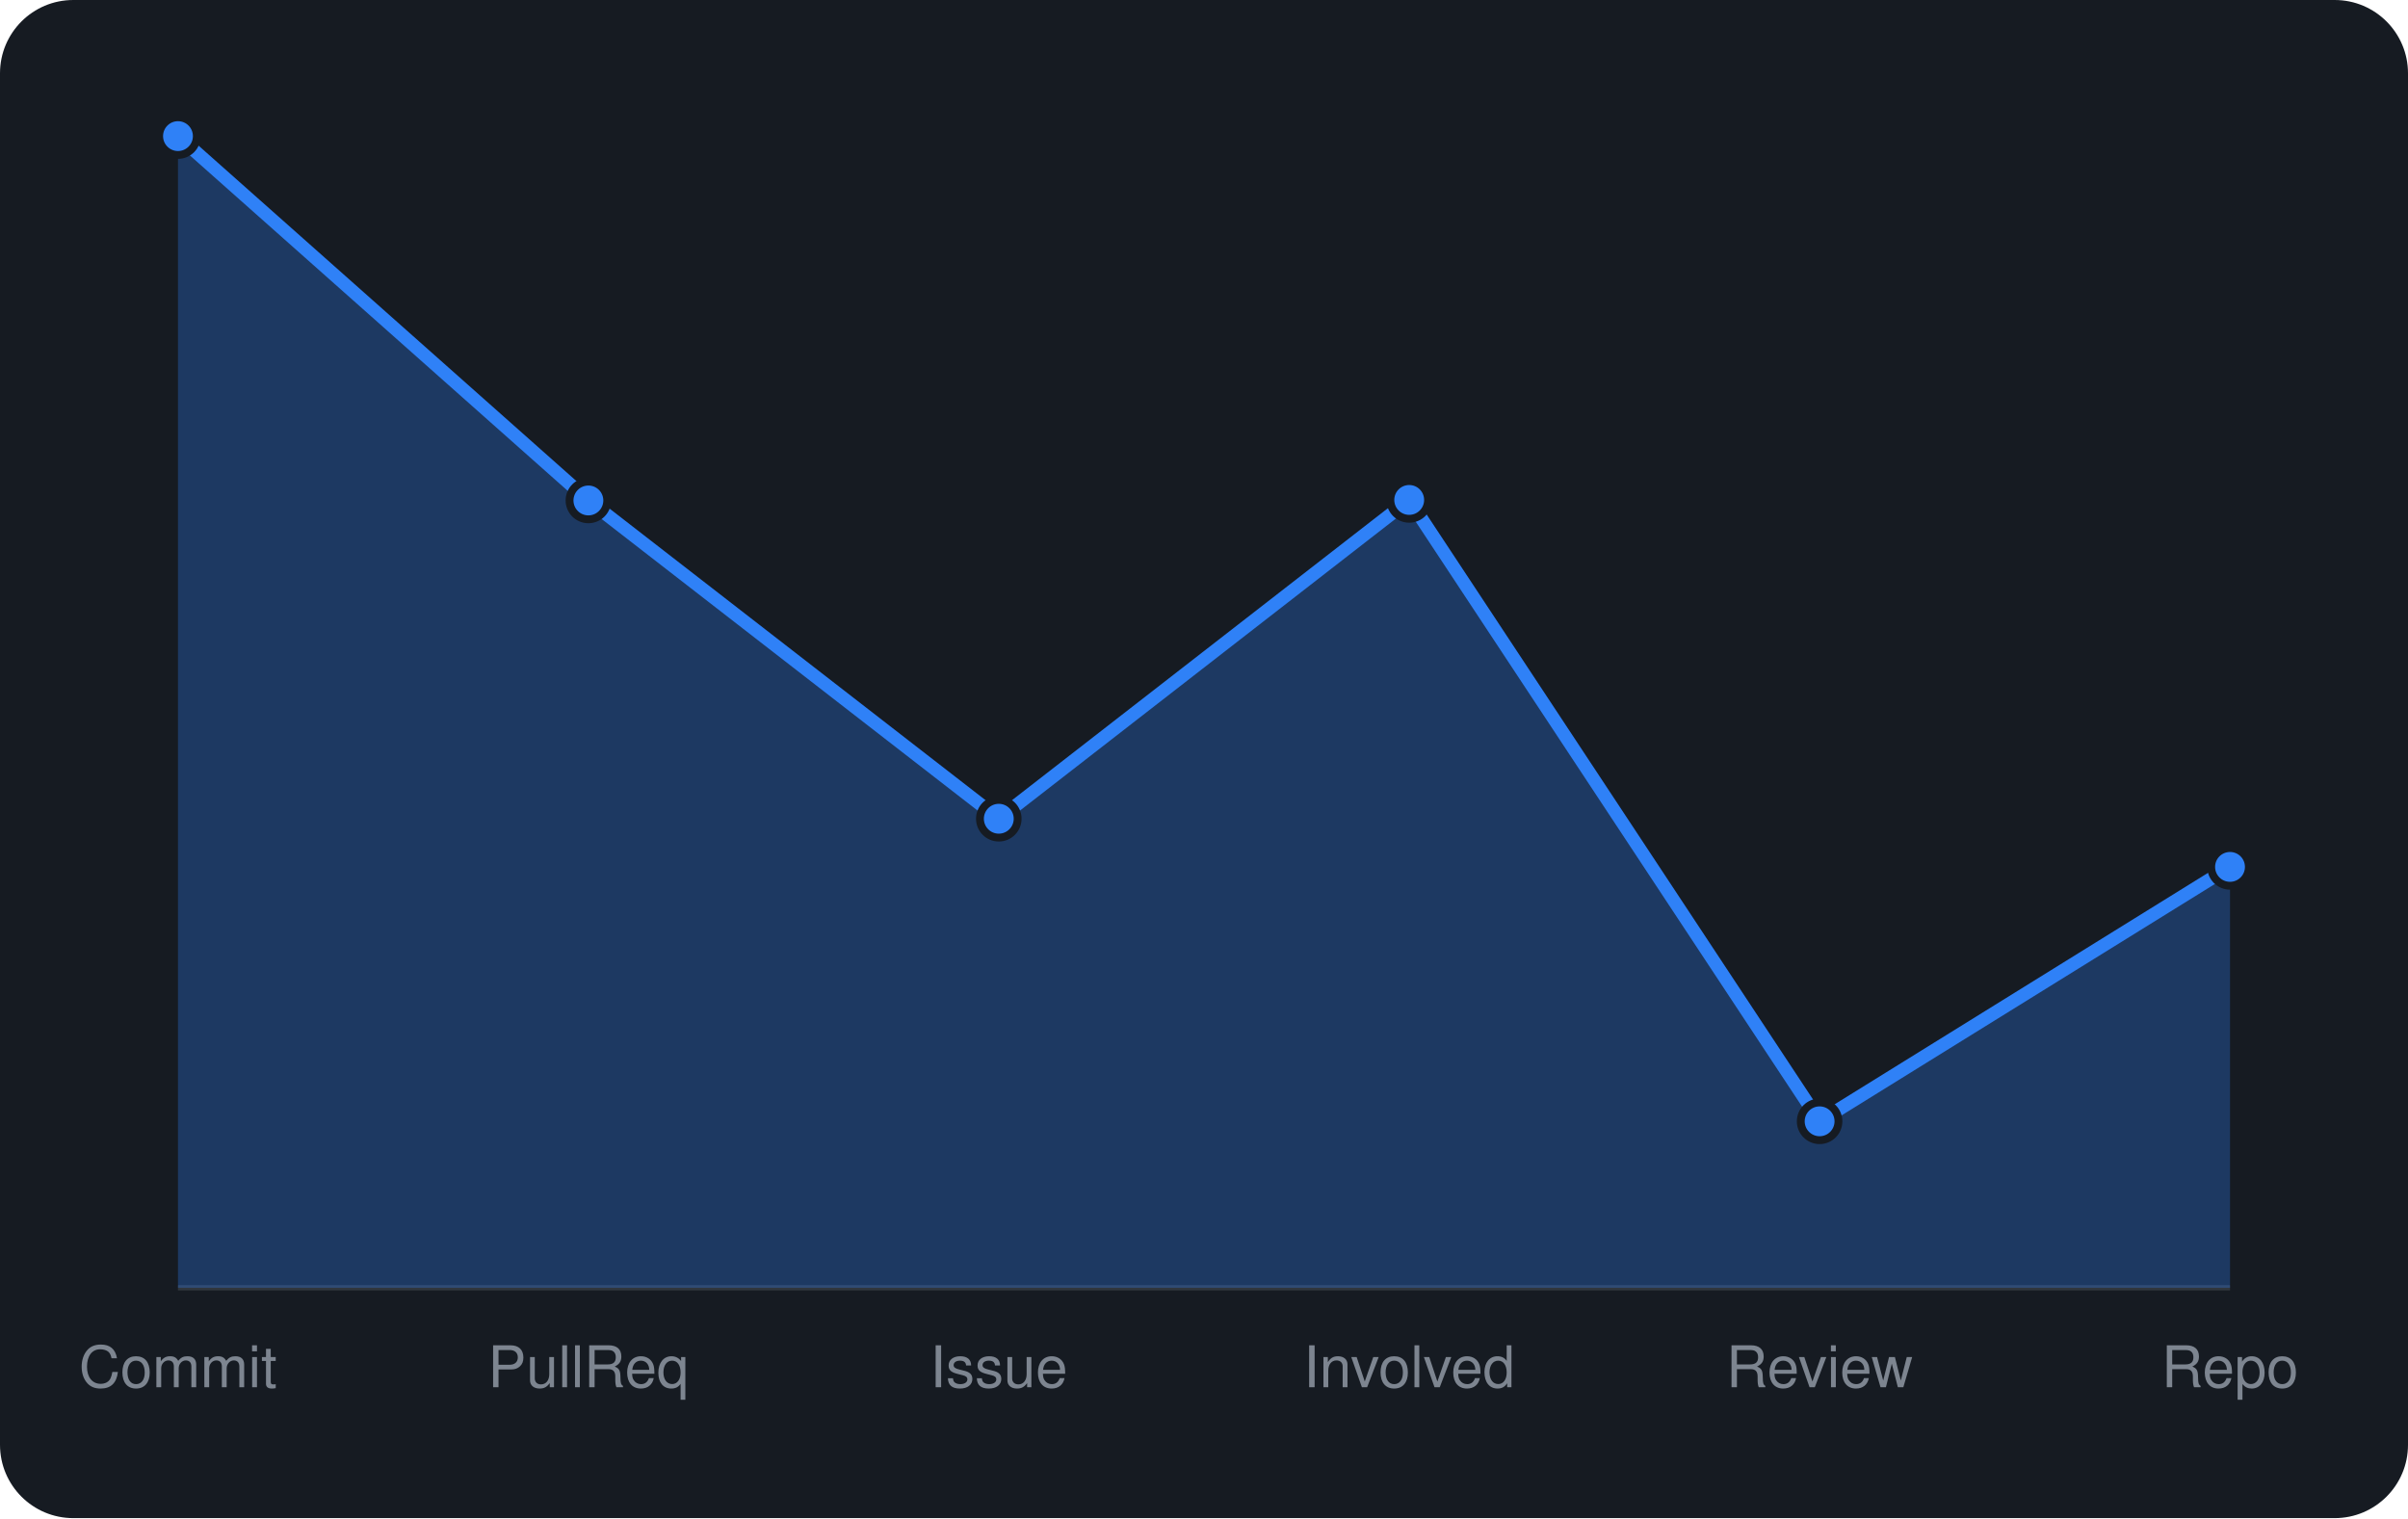
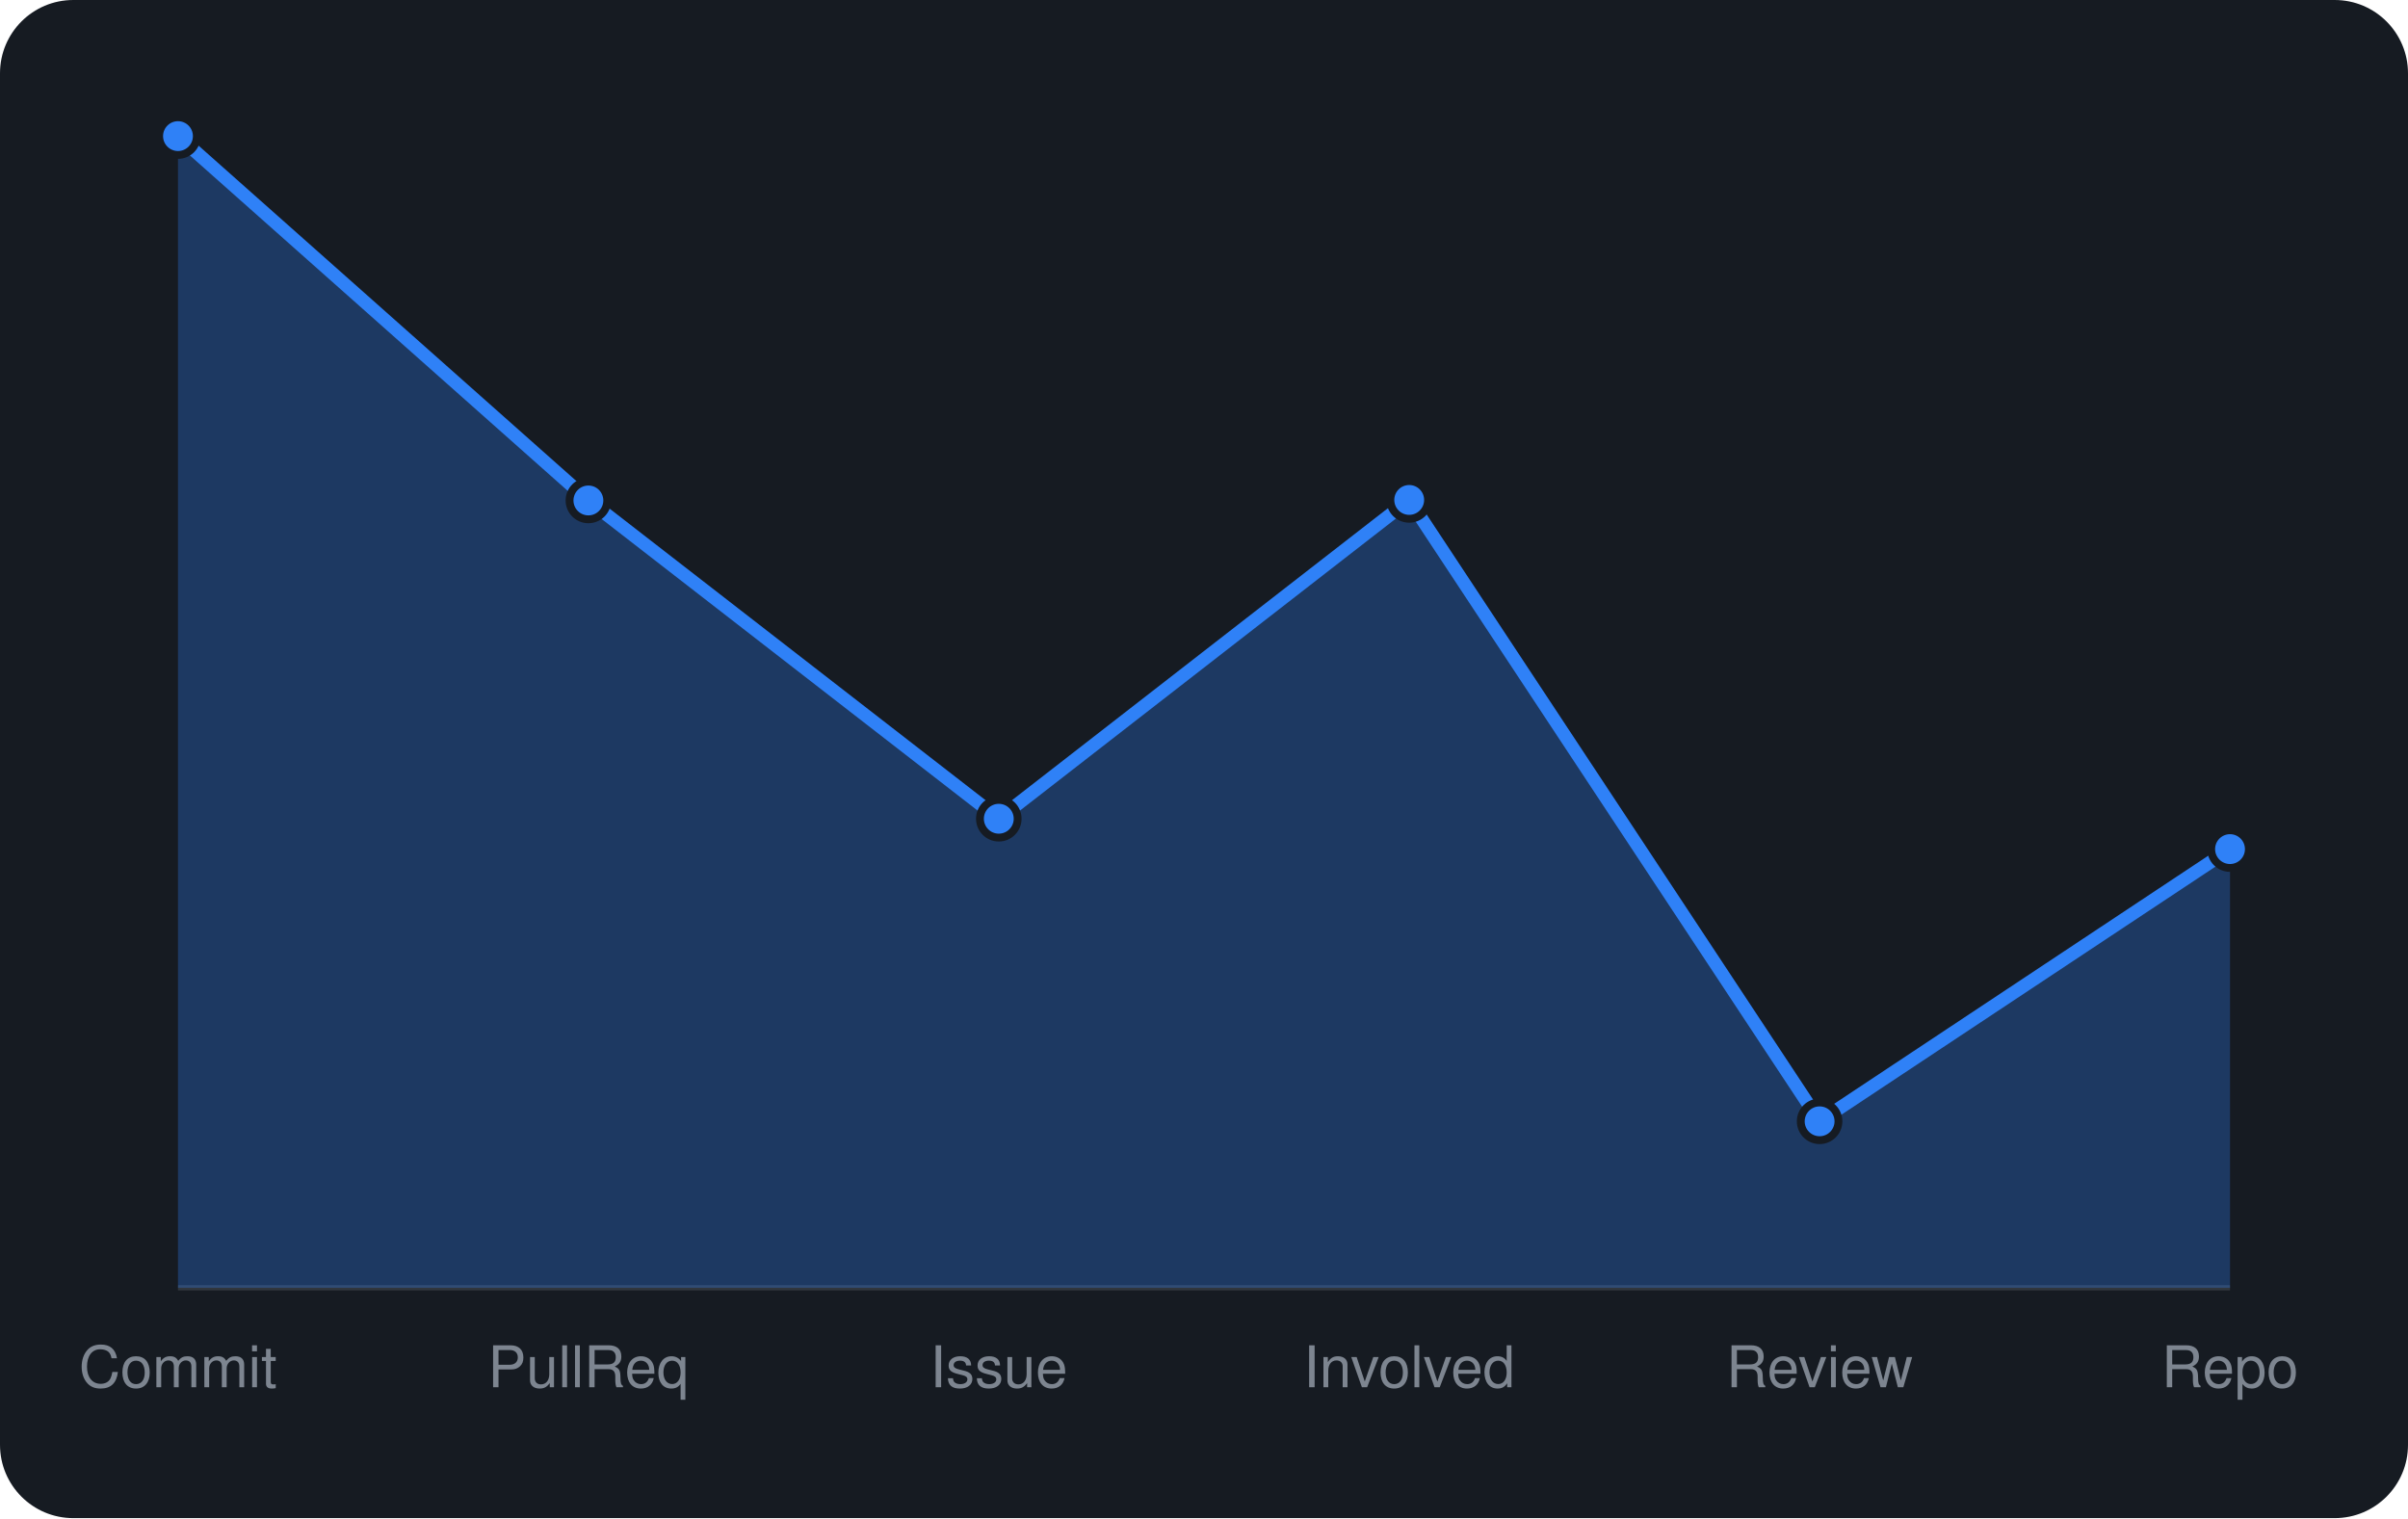
<svg xmlns="http://www.w3.org/2000/svg" viewBox="0 0 460 290" width="460" height="290" font-family="-apple-system,BlinkMacSystemFont,'Segoe UI',Helvetica,Arial,sans-serif">
  <rect width="460" height="290" rx="14" fill="#161b22" />
  <line x1="34" y1="246" x2="426" y2="246" stroke="#30363d" />
-   <path d="M34.0 246 L34.0 26.0L112.4 95.6L190.8 156.4L269.2 95.5L347.6 214.2L426.0 165.6 L426.0 246 Z" fill="rgba(47,129,247,0.3)" />
-   <path d="M34.0 26.0L112.4 95.6L190.8 156.4L269.2 95.5L347.6 214.2L426.0 165.6" fill="none" stroke="#2f81f7" stroke-width="2.5" stroke-linejoin="round" />
+   <path d="M34.0 246 L34.0 26.0L112.4 95.6L190.8 156.4L269.2 95.5L347.6 214.2L426.0 162.2 L426.0 246 Z" fill="rgba(47,129,247,0.3)" />
+   <path d="M34.0 26.0L112.4 95.6L190.8 156.4L269.2 95.5L347.6 214.2L426.0 162.2" fill="none" stroke="#2f81f7" stroke-width="2.5" stroke-linejoin="round" />
  <circle cx="34.0" cy="26.0" r="3.6" fill="#2f81f7" stroke="#161b22" stroke-width="1.5" />
  <circle cx="112.4" cy="95.6" r="3.6" fill="#2f81f7" stroke="#161b22" stroke-width="1.5" />
  <circle cx="190.8" cy="156.4" r="3.6" fill="#2f81f7" stroke="#161b22" stroke-width="1.5" />
  <circle cx="269.2" cy="95.5" r="3.6" fill="#2f81f7" stroke="#161b22" stroke-width="1.5" />
  <circle cx="347.6" cy="214.2" r="3.6" fill="#2f81f7" stroke="#161b22" stroke-width="1.5" />
-   <circle cx="426.0" cy="165.6" r="3.6" fill="#2f81f7" stroke="#161b22" stroke-width="1.5" />
+   <circle cx="426.0" cy="162.2" r="3.6" fill="#2f81f7" stroke="#161b22" stroke-width="1.5" />
  <text x="34.0" y="265" text-anchor="middle" font-size="11" fill="#7d8590">Commit</text>
  <text x="112.4" y="265" text-anchor="middle" font-size="11" fill="#7d8590">PullReq</text>
  <text x="190.8" y="265" text-anchor="middle" font-size="11" fill="#7d8590">Issue</text>
  <text x="269.2" y="265" text-anchor="middle" font-size="11" fill="#7d8590">Involved</text>
  <text x="347.6" y="265" text-anchor="middle" font-size="11" fill="#7d8590">Review</text>
  <text x="426.0" y="265" text-anchor="middle" font-size="11" fill="#7d8590">Repo</text>
</svg>
